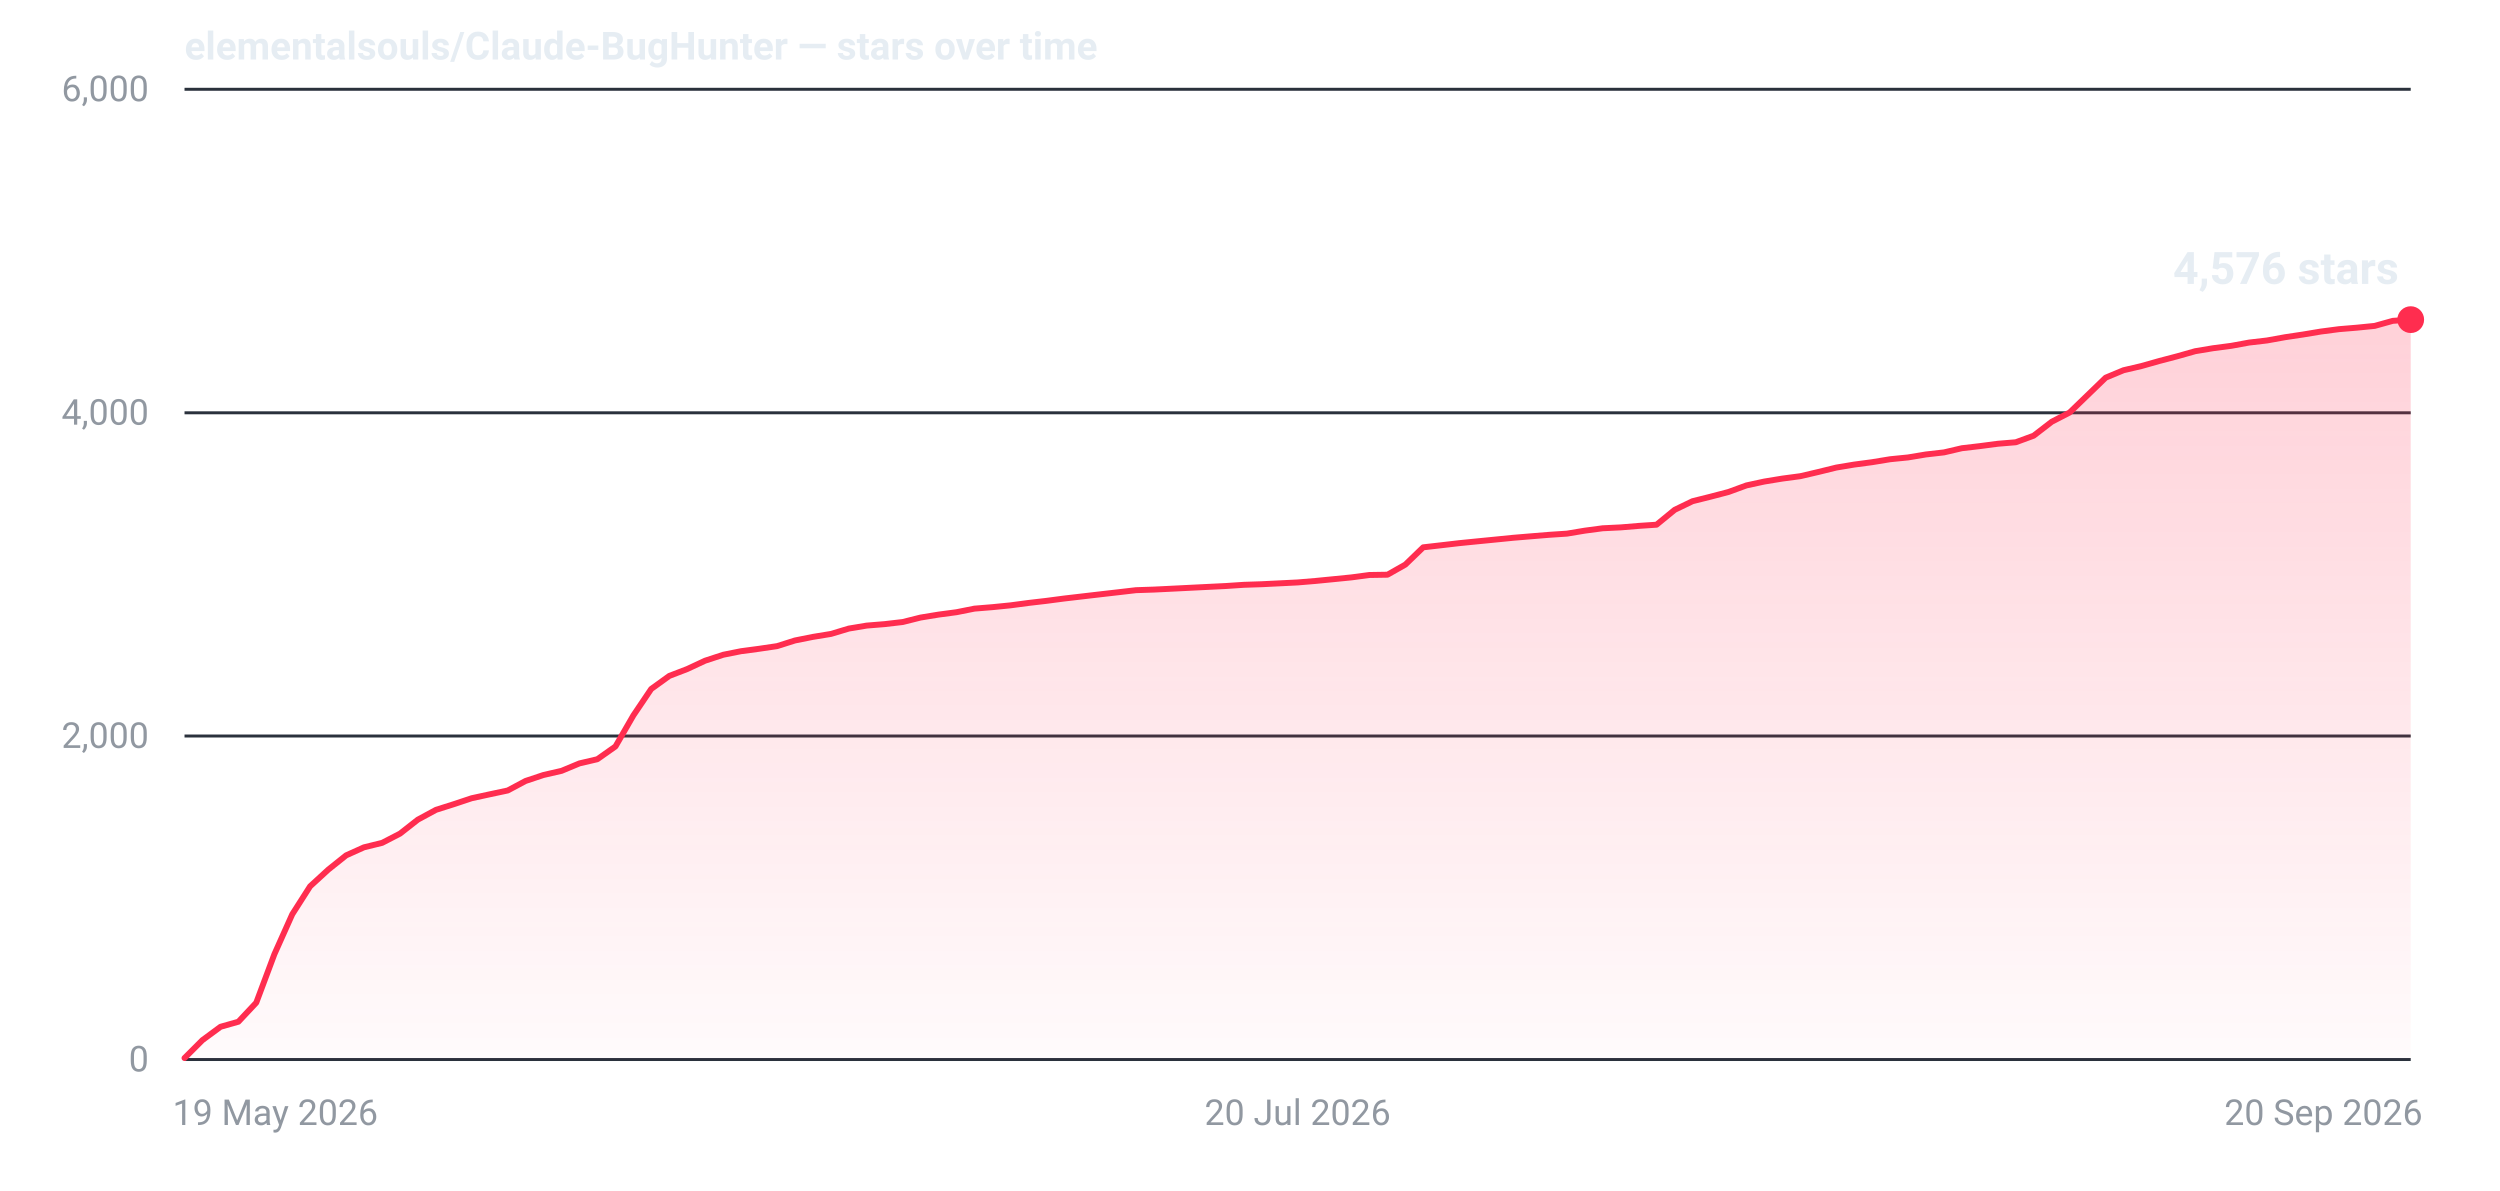
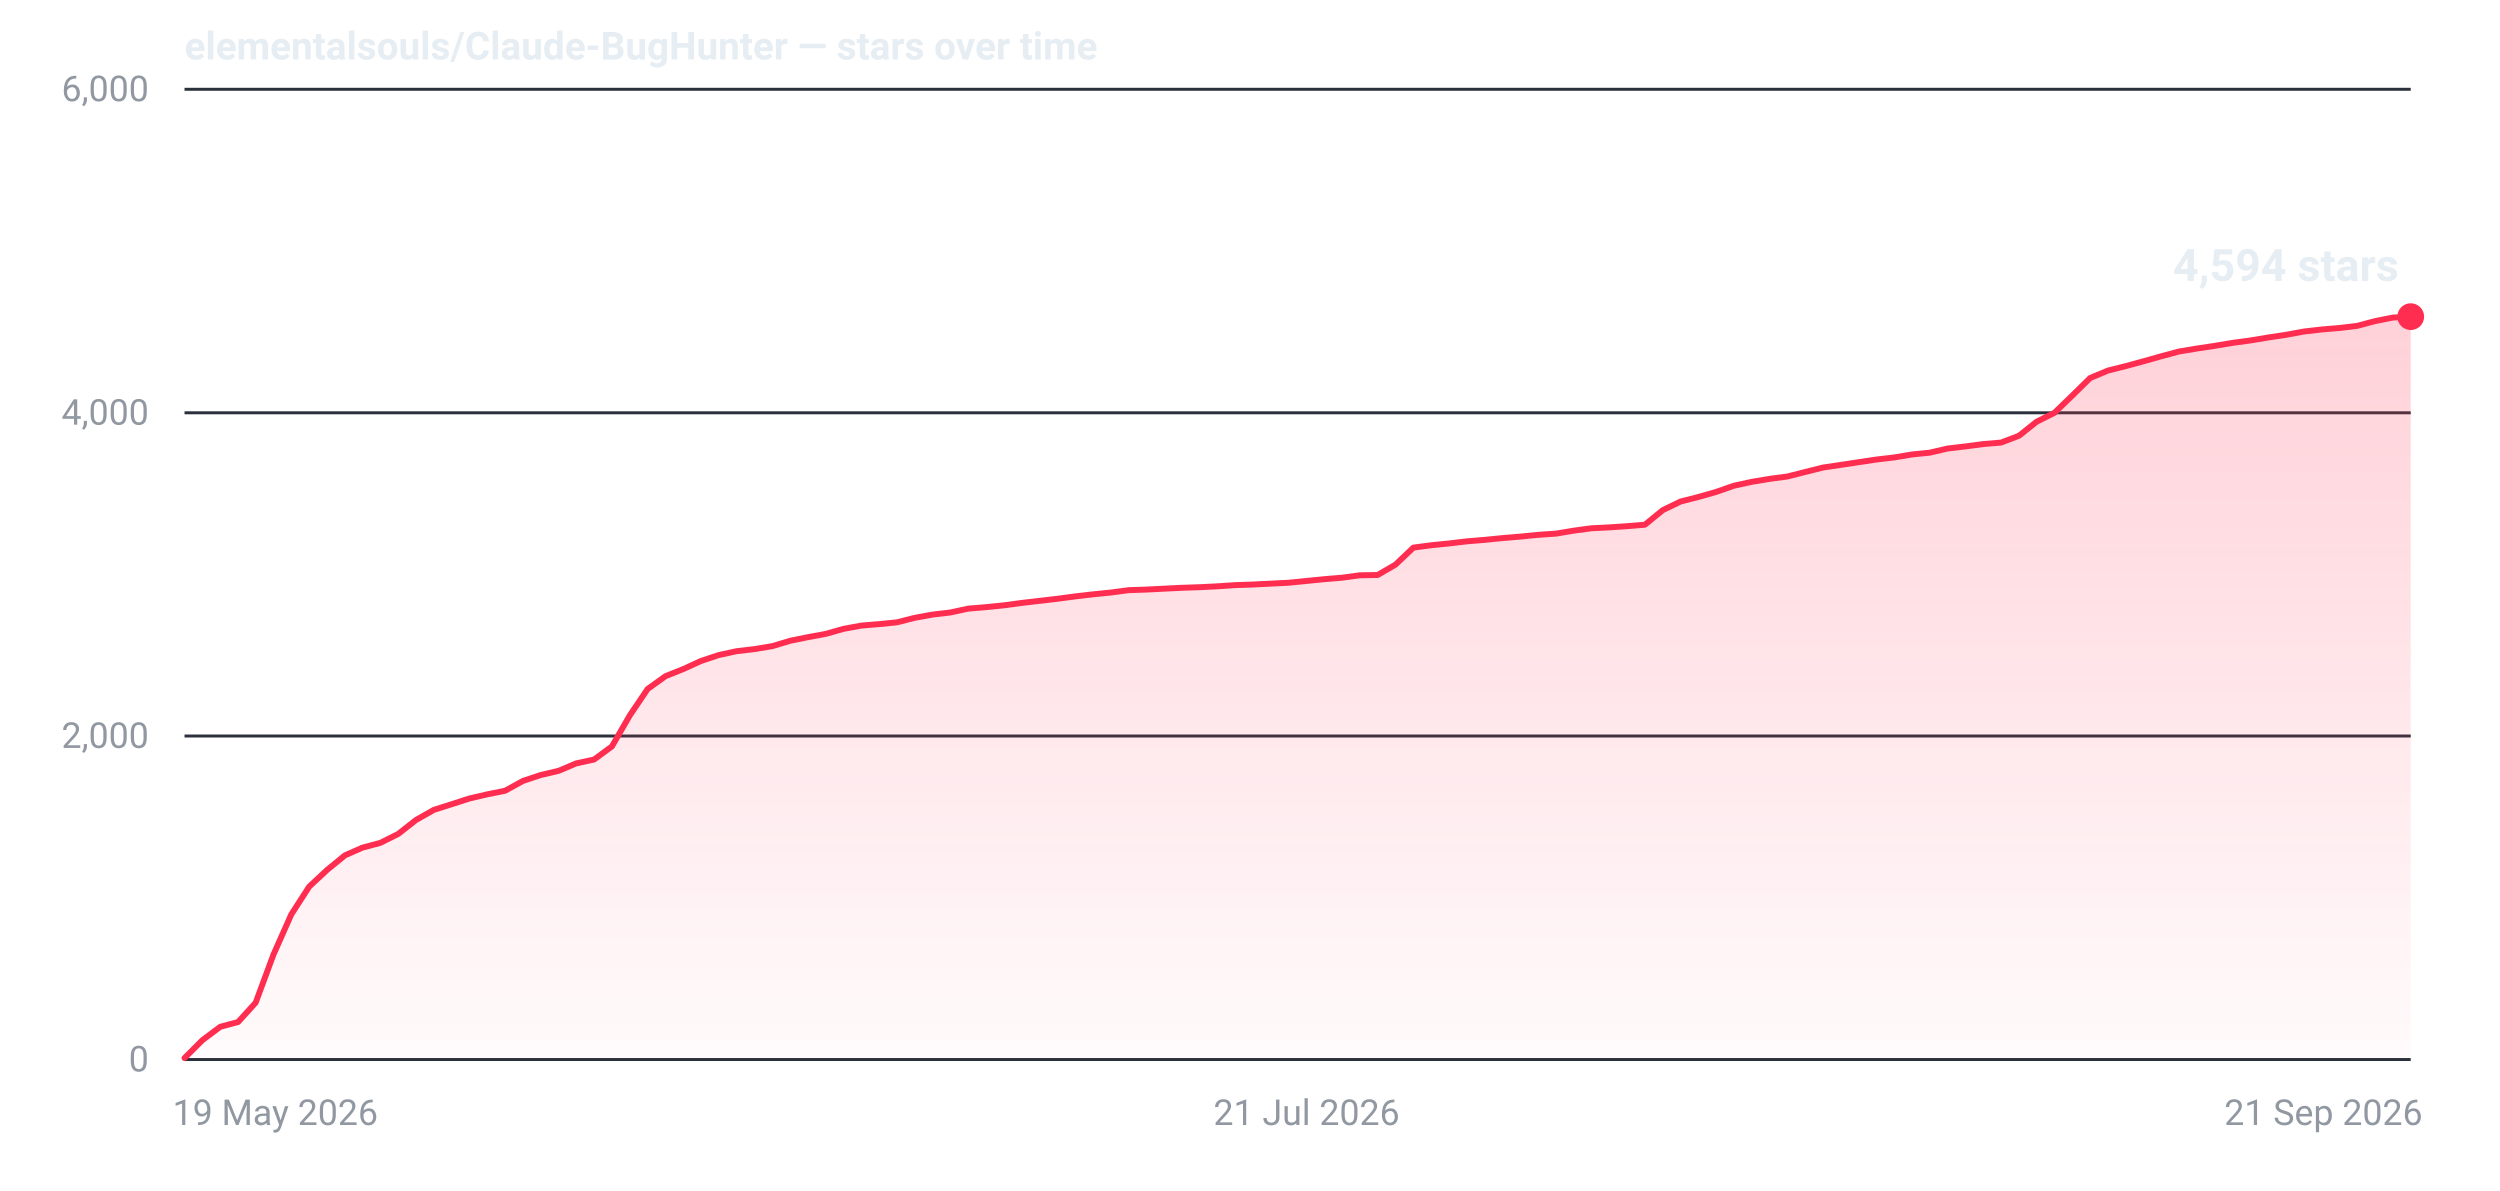
- <svg xmlns="http://www.w3.org/2000/svg" width="840" height="400" viewBox="0 0 840 400" role="img" aria-label="Star history for elementalsouls/Claude-BugHunter: 4576 stars as of 20 Sep 2026">
+ <svg xmlns="http://www.w3.org/2000/svg" width="840" height="400" viewBox="0 0 840 400" role="img" aria-label="Star history for elementalsouls/Claude-BugHunter: 4594 stars as of 21 Sep 2026">
  <defs>
    <linearGradient id="fill-dark" x1="0" y1="0" x2="0" y2="1">
      <stop offset="0%" stop-color="#ff2d4f" stop-opacity="0.22" />
      <stop offset="100%" stop-color="#ff2d4f" stop-opacity="0.02" />
    </linearGradient>
  </defs>
  <line x1="62" y1="356.0" x2="810" y2="356.0" stroke="#2a313c" stroke-width="1" />
  <text x="50" y="360.0" text-anchor="end" font-family="system-ui,-apple-system,'Segoe UI',Roboto,'Helvetica Neue',Arial,sans-serif" font-size="12" font-variant-numeric="tabular-nums" fill="#9198a1">0</text>
  <line x1="62" y1="247.3" x2="810" y2="247.3" stroke="#2a313c" stroke-width="1" />
  <text x="50" y="251.3" text-anchor="end" font-family="system-ui,-apple-system,'Segoe UI',Roboto,'Helvetica Neue',Arial,sans-serif" font-size="12" font-variant-numeric="tabular-nums" fill="#9198a1">2,000</text>
  <line x1="62" y1="138.7" x2="810" y2="138.7" stroke="#2a313c" stroke-width="1" />
  <text x="50" y="142.7" text-anchor="end" font-family="system-ui,-apple-system,'Segoe UI',Roboto,'Helvetica Neue',Arial,sans-serif" font-size="12" font-variant-numeric="tabular-nums" fill="#9198a1">4,000</text>
  <line x1="62" y1="30.0" x2="810" y2="30.0" stroke="#2a313c" stroke-width="1" />
  <text x="50" y="34.0" text-anchor="end" font-family="system-ui,-apple-system,'Segoe UI',Roboto,'Helvetica Neue',Arial,sans-serif" font-size="12" font-variant-numeric="tabular-nums" fill="#9198a1">6,000</text>
  <text x="58.0" y="378.0" text-anchor="start" font-family="system-ui,-apple-system,'Segoe UI',Roboto,'Helvetica Neue',Arial,sans-serif" font-size="12" fill="#9198a1">19 May 2026</text>
-   <text x="436.0" y="378.0" text-anchor="middle" font-family="system-ui,-apple-system,'Segoe UI',Roboto,'Helvetica Neue',Arial,sans-serif" font-size="12" fill="#9198a1">20 Jul 2026</text>
-   <text x="814.0" y="378.0" text-anchor="end" font-family="system-ui,-apple-system,'Segoe UI',Roboto,'Helvetica Neue',Arial,sans-serif" font-size="12" fill="#9198a1">20 Sep 2026</text>
-   <path d="M62.0,355.5 L68.0,349.5 L74.1,345.0 L80.1,343.3 L86.1,336.9 L92.2,320.6 L98.2,307.2 L104.2,297.8 L110.3,292.2 L116.3,287.4 L122.3,284.7 L128.4,283.2 L134.4,280.1 L140.4,275.4 L146.5,272.1 L152.5,270.2 L158.5,268.2 L164.5,266.9 L170.6,265.6 L176.6,262.4 L182.6,260.4 L188.7,259.0 L194.7,256.5 L200.7,255.1 L206.8,250.8 L212.8,240.4 L218.8,231.5 L224.9,227.1 L230.9,224.8 L236.9,222.0 L243.0,220.0 L249.0,218.8 L255.0,218.0 L261.1,217.1 L267.1,215.2 L273.1,214.0 L279.2,213.0 L285.2,211.2 L291.2,210.2 L297.3,209.7 L303.3,209.0 L309.3,207.5 L315.4,206.5 L321.4,205.7 L327.4,204.5 L333.5,204.0 L339.5,203.4 L345.5,202.6 L351.5,201.9 L357.6,201.1 L363.6,200.4 L369.6,199.7 L375.7,199.0 L381.7,198.3 L387.7,198.1 L393.8,197.8 L399.8,197.5 L405.8,197.2 L411.9,196.9 L417.9,196.5 L423.9,196.3 L430.0,196.0 L436.0,195.7 L442.0,195.2 L448.1,194.6 L454.1,194.0 L460.1,193.2 L466.2,193.1 L472.2,189.7 L478.2,183.9 L484.3,183.2 L490.3,182.5 L496.3,181.9 L502.4,181.3 L508.4,180.7 L514.4,180.2 L520.5,179.7 L526.5,179.3 L532.5,178.3 L538.5,177.5 L544.6,177.2 L550.6,176.7 L556.6,176.3 L562.7,171.3 L568.7,168.4 L574.7,166.9 L580.8,165.3 L586.8,163.1 L592.8,161.8 L598.9,160.8 L604.9,160.0 L610.9,158.6 L617.0,157.1 L623.0,156.1 L629.0,155.3 L635.1,154.3 L641.1,153.7 L647.1,152.7 L653.2,152.0 L659.2,150.6 L665.2,149.9 L671.3,149.1 L677.3,148.6 L683.3,146.4 L689.4,141.7 L695.4,138.6 L701.4,132.8 L707.5,126.9 L713.5,124.4 L719.5,123.0 L725.5,121.3 L731.6,119.7 L737.6,118.0 L743.6,117.0 L749.7,116.2 L755.7,115.1 L761.7,114.4 L767.8,113.3 L773.8,112.4 L779.8,111.4 L785.9,110.6 L791.9,110.1 L797.9,109.5 L804.0,107.8 L810.0,107.4 L810.0,356 L62.0,356 Z" fill="url(#fill-dark)" />
-   <path d="M62.0,355.5 L68.0,349.5 L74.1,345.0 L80.1,343.3 L86.1,336.9 L92.2,320.6 L98.2,307.2 L104.2,297.8 L110.3,292.2 L116.3,287.4 L122.3,284.7 L128.4,283.2 L134.4,280.1 L140.4,275.4 L146.5,272.1 L152.5,270.2 L158.5,268.2 L164.5,266.9 L170.6,265.6 L176.6,262.4 L182.6,260.4 L188.7,259.0 L194.7,256.5 L200.7,255.1 L206.8,250.8 L212.8,240.4 L218.8,231.5 L224.9,227.1 L230.9,224.8 L236.9,222.0 L243.0,220.0 L249.0,218.8 L255.0,218.0 L261.1,217.1 L267.1,215.2 L273.1,214.0 L279.2,213.0 L285.2,211.2 L291.2,210.2 L297.3,209.7 L303.3,209.0 L309.3,207.5 L315.4,206.5 L321.4,205.7 L327.4,204.5 L333.5,204.0 L339.5,203.4 L345.5,202.6 L351.5,201.9 L357.6,201.1 L363.6,200.4 L369.6,199.7 L375.7,199.0 L381.7,198.3 L387.7,198.1 L393.8,197.8 L399.8,197.5 L405.8,197.2 L411.9,196.9 L417.9,196.5 L423.9,196.3 L430.0,196.0 L436.0,195.7 L442.0,195.2 L448.1,194.6 L454.1,194.0 L460.1,193.2 L466.2,193.1 L472.2,189.7 L478.2,183.9 L484.3,183.2 L490.3,182.5 L496.3,181.9 L502.4,181.3 L508.4,180.7 L514.4,180.2 L520.5,179.7 L526.5,179.3 L532.5,178.3 L538.5,177.5 L544.6,177.2 L550.6,176.7 L556.6,176.3 L562.7,171.3 L568.7,168.4 L574.7,166.9 L580.8,165.3 L586.8,163.1 L592.8,161.8 L598.9,160.8 L604.9,160.0 L610.9,158.6 L617.0,157.1 L623.0,156.1 L629.0,155.3 L635.1,154.3 L641.1,153.7 L647.1,152.7 L653.2,152.0 L659.2,150.6 L665.2,149.9 L671.3,149.1 L677.3,148.6 L683.3,146.4 L689.4,141.7 L695.4,138.6 L701.4,132.8 L707.5,126.9 L713.5,124.4 L719.5,123.0 L725.5,121.3 L731.6,119.7 L737.6,118.0 L743.6,117.0 L749.7,116.2 L755.7,115.1 L761.7,114.4 L767.8,113.3 L773.8,112.4 L779.8,111.4 L785.9,110.6 L791.9,110.1 L797.9,109.5 L804.0,107.8 L810.0,107.4" fill="none" stroke="#ff2d4f" stroke-width="2" stroke-linejoin="round" stroke-linecap="round" />
-   <circle cx="810.0" cy="107.4" r="4.5" fill="#ff2d4f" />
-   <text x="806.0" y="95.4" text-anchor="end" font-family="system-ui,-apple-system,'Segoe UI',Roboto,'Helvetica Neue',Arial,sans-serif" font-size="15" font-weight="600" font-variant-numeric="tabular-nums" fill="#e6edf3">4,576 stars</text>
+   <text x="439.0" y="378.0" text-anchor="middle" font-family="system-ui,-apple-system,'Segoe UI',Roboto,'Helvetica Neue',Arial,sans-serif" font-size="12" fill="#9198a1">21 Jul 2026</text>
+   <text x="814.0" y="378.0" text-anchor="end" font-family="system-ui,-apple-system,'Segoe UI',Roboto,'Helvetica Neue',Arial,sans-serif" font-size="12" fill="#9198a1">21 Sep 2026</text>
+   <path d="M62.0,355.5 L68.0,349.5 L74.0,345.0 L80.0,343.4 L85.9,336.9 L91.9,320.7 L97.9,307.2 L103.9,297.9 L109.9,292.3 L115.9,287.4 L121.8,284.8 L127.8,283.2 L133.8,280.2 L139.8,275.5 L145.8,272.1 L151.8,270.2 L157.7,268.3 L163.7,266.9 L169.7,265.7 L175.7,262.4 L181.7,260.4 L187.7,259.0 L193.6,256.5 L199.6,255.2 L205.6,250.8 L211.6,240.4 L217.6,231.5 L223.6,227.2 L229.6,224.8 L235.5,222.1 L241.5,220.1 L247.5,218.8 L253.5,218.1 L259.5,217.1 L265.5,215.3 L271.4,214.1 L277.4,213.0 L283.4,211.3 L289.4,210.2 L295.4,209.7 L301.4,209.1 L307.3,207.6 L313.3,206.5 L319.3,205.8 L325.3,204.5 L331.3,204.0 L337.3,203.4 L343.2,202.6 L349.2,201.9 L355.2,201.2 L361.2,200.4 L367.2,199.7 L373.2,199.1 L379.2,198.3 L385.1,198.1 L391.1,197.8 L397.1,197.5 L403.1,197.3 L409.1,197.0 L415.1,196.6 L421.0,196.4 L427.0,196.1 L433.0,195.8 L439.0,195.2 L445.0,194.6 L451.0,194.1 L456.9,193.3 L462.9,193.2 L468.9,189.7 L474.9,184.0 L480.9,183.2 L486.9,182.6 L492.8,181.9 L498.8,181.4 L504.8,180.8 L510.8,180.3 L516.8,179.7 L522.8,179.3 L528.8,178.3 L534.7,177.5 L540.7,177.2 L546.7,176.8 L552.7,176.3 L558.7,171.4 L564.7,168.5 L570.6,167.0 L576.6,165.3 L582.6,163.2 L588.6,161.9 L594.6,160.9 L600.6,160.1 L606.5,158.6 L612.5,157.1 L618.5,156.2 L624.5,155.3 L630.5,154.4 L636.5,153.7 L642.4,152.7 L648.4,152.1 L654.4,150.7 L660.4,150.0 L666.4,149.2 L672.4,148.7 L678.4,146.4 L684.3,141.7 L690.3,138.7 L696.3,132.9 L702.3,127.0 L708.3,124.5 L714.3,123.0 L720.2,121.4 L726.2,119.7 L732.2,118.1 L738.2,117.1 L744.2,116.2 L750.2,115.2 L756.1,114.4 L762.1,113.4 L768.1,112.5 L774.1,111.4 L780.1,110.7 L786.1,110.2 L792.0,109.5 L798.0,107.9 L804.0,106.7 L810.0,106.4 L810.0,356 L62.0,356 Z" fill="url(#fill-dark)" />
+   <path d="M62.0,355.5 L68.0,349.5 L74.0,345.0 L80.0,343.4 L85.9,336.9 L91.9,320.7 L97.9,307.2 L103.9,297.9 L109.9,292.3 L115.9,287.4 L121.8,284.8 L127.8,283.2 L133.8,280.2 L139.8,275.5 L145.8,272.1 L151.8,270.2 L157.7,268.3 L163.7,266.9 L169.7,265.7 L175.7,262.4 L181.7,260.4 L187.7,259.0 L193.6,256.5 L199.6,255.2 L205.6,250.8 L211.6,240.4 L217.6,231.5 L223.6,227.2 L229.6,224.8 L235.5,222.1 L241.5,220.1 L247.5,218.8 L253.5,218.1 L259.5,217.1 L265.5,215.3 L271.4,214.1 L277.4,213.0 L283.4,211.3 L289.4,210.2 L295.4,209.7 L301.4,209.1 L307.3,207.6 L313.3,206.5 L319.3,205.8 L325.3,204.5 L331.3,204.0 L337.3,203.4 L343.2,202.6 L349.2,201.9 L355.2,201.2 L361.2,200.4 L367.2,199.7 L373.2,199.1 L379.2,198.3 L385.1,198.1 L391.1,197.8 L397.1,197.5 L403.1,197.3 L409.1,197.0 L415.1,196.6 L421.0,196.4 L427.0,196.1 L433.0,195.8 L439.0,195.2 L445.0,194.6 L451.0,194.1 L456.9,193.3 L462.9,193.2 L468.9,189.7 L474.9,184.0 L480.9,183.2 L486.9,182.6 L492.8,181.9 L498.8,181.4 L504.8,180.8 L510.8,180.3 L516.8,179.7 L522.8,179.3 L528.8,178.3 L534.7,177.5 L540.7,177.2 L546.7,176.8 L552.7,176.3 L558.7,171.4 L564.7,168.5 L570.6,167.0 L576.6,165.3 L582.6,163.2 L588.6,161.9 L594.6,160.9 L600.6,160.1 L606.5,158.6 L612.5,157.1 L618.5,156.2 L624.5,155.3 L630.5,154.4 L636.5,153.7 L642.4,152.7 L648.4,152.1 L654.4,150.7 L660.4,150.0 L666.4,149.2 L672.4,148.7 L678.4,146.4 L684.3,141.7 L690.3,138.7 L696.3,132.9 L702.3,127.0 L708.3,124.5 L714.3,123.0 L720.2,121.4 L726.2,119.7 L732.2,118.1 L738.2,117.1 L744.2,116.2 L750.2,115.2 L756.1,114.4 L762.1,113.4 L768.1,112.5 L774.1,111.4 L780.1,110.7 L786.1,110.2 L792.0,109.5 L798.0,107.9 L804.0,106.7 L810.0,106.4" fill="none" stroke="#ff2d4f" stroke-width="2" stroke-linejoin="round" stroke-linecap="round" />
+   <circle cx="810.0" cy="106.4" r="4.5" fill="#ff2d4f" />
+   <text x="806.0" y="94.4" text-anchor="end" font-family="system-ui,-apple-system,'Segoe UI',Roboto,'Helvetica Neue',Arial,sans-serif" font-size="15" font-weight="600" font-variant-numeric="tabular-nums" fill="#e6edf3">4,594 stars</text>
  <text x="62" y="20" font-family="system-ui,-apple-system,'Segoe UI',Roboto,'Helvetica Neue',Arial,sans-serif" font-size="13" font-weight="600" fill="#e6edf3">elementalsouls/Claude-BugHunter — stars over time</text>
</svg>
